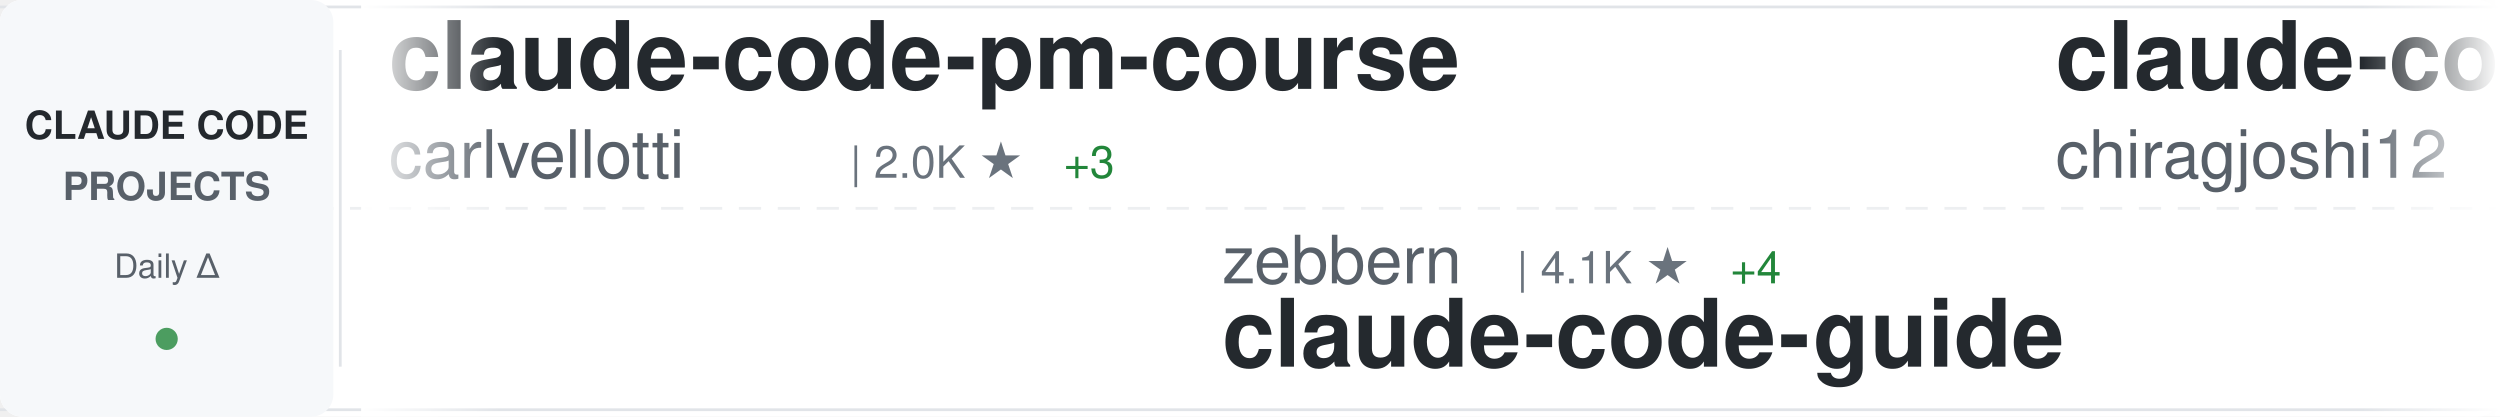
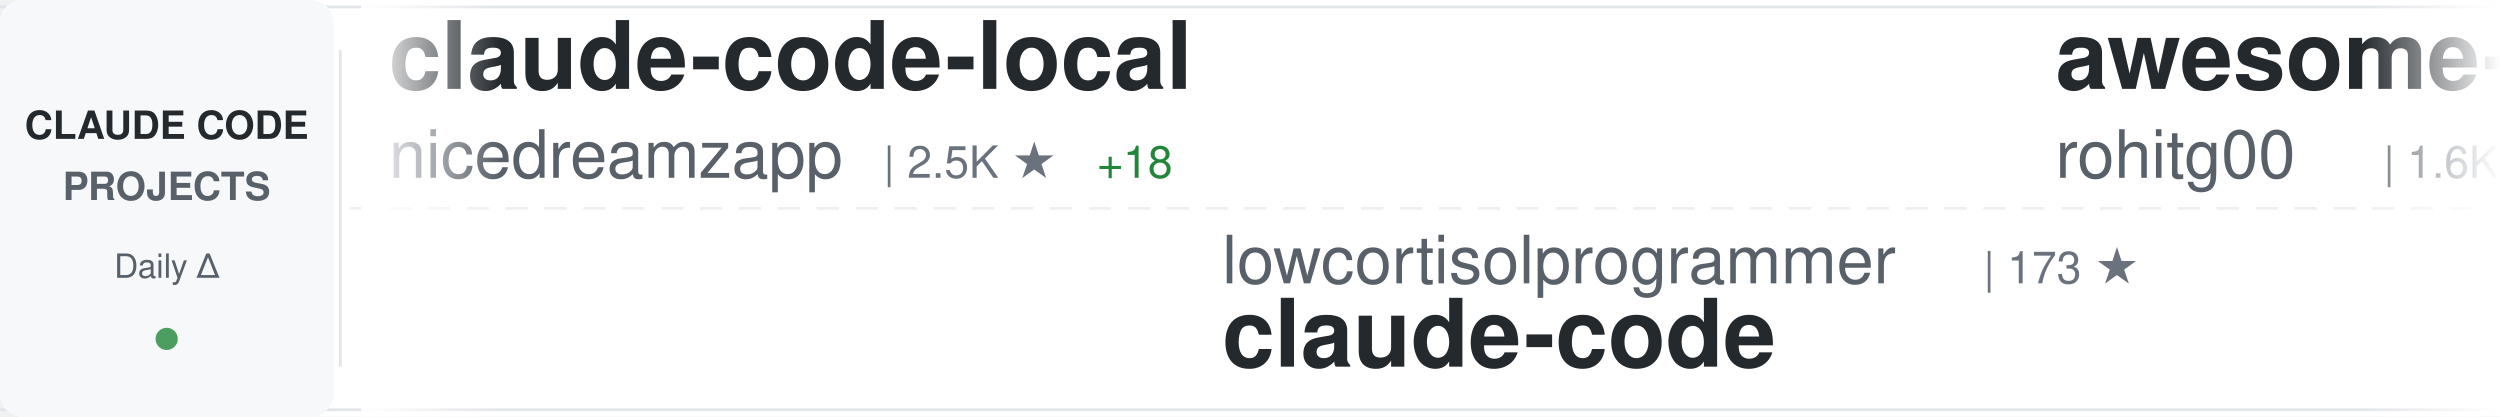
<svg xmlns="http://www.w3.org/2000/svg" width="900" height="150">
  <defs>
    <linearGradient id="awesomeLeftFade" x1="0%" y1="0%" x2="100%" y2="0%">
      <stop offset="0%" style="stop-color:#ffffff;stop-opacity:1" />
      <stop offset="100%" style="stop-color:#ffffff;stop-opacity:0" />
    </linearGradient>
    <linearGradient id="awesomeRightFade" x1="0%" y1="0%" x2="100%" y2="0%">
      <stop offset="0%" style="stop-color:#ffffff;stop-opacity:0" />
      <stop offset="100%" style="stop-color:#ffffff;stop-opacity:1" />
    </linearGradient>
  </defs>
  <rect width="900" height="150" fill="#ffffff" rx="8" />
  <rect x="0" y="2" width="900" height="1" fill="#e1e4e8" />
  <rect x="0" y="147" width="900" height="1" fill="#e1e4e8" />
  <line x1="0" y1="75" x2="900" y2="75" stroke="#e1e4e8" stroke-width="1" stroke-dasharray="8 6" opacity="0.6" />
  <rect x="0" y="0" width="120" height="150" fill="#f6f8fa" rx="8" />
  <text x="60" y="50" font-family="-apple-system, BlinkMacSystemFont, 'Segoe UI', Helvetica, Arial, sans-serif" font-size="14" font-weight="600" fill="#24292e" text-anchor="middle">CLAUDE CODE</text>
  <text x="60" y="72" font-family="-apple-system, BlinkMacSystemFont, 'Segoe UI', Helvetica, Arial, sans-serif" font-size="14" font-weight="600" fill="#586069" text-anchor="middle">PROJECTS</text>
  <text x="60" y="100" font-family="-apple-system, BlinkMacSystemFont, 'Segoe UI', Helvetica, Arial, sans-serif" font-size="12" font-weight="500" fill="#586069" text-anchor="middle">Daily Δ</text>
  <circle cx="60" cy="122" r="4" fill="#22863a" opacity="0.8" />
  <rect x="122" y="18" width="1" height="114" fill="#e1e4e8" />
  <clipPath id="awesomeTickerClip">
    <rect x="130" y="0" width="770" height="150" />
  </clipPath>
  <g clip-path="url(#awesomeTickerClip)">
    <g id="awesomeTickerItems">
      <animateTransform attributeName="transform" attributeType="XML" type="translate" from="0 0" to="-3000 0" dur="54s" repeatCount="indefinite" />
      <g transform="translate(0, 0)">
-         <text x="140" y="32" font-family="-apple-system, BlinkMacSystemFont, 'Segoe UI', Helvetica, Arial, sans-serif" font-size="34" font-weight="600" fill="#24292e">claude-code-pm-course</text>
-         <text x="140" y="64" font-family="-apple-system, BlinkMacSystemFont, 'Segoe UI', Helvetica, Arial, sans-serif" font-size="24" font-weight="400" fill="#586069">carlvellotti</text>
-         <text x="306" y="64" font-family="-apple-system, BlinkMacSystemFont, 'Segoe UI', Helvetica, Arial, sans-serif" font-size="16" font-weight="500" fill="#6a737d">| 2.0K ★</text>
-         <text x="383" y="64" font-family="-apple-system, BlinkMacSystemFont, 'Segoe UI', Helvetica, Arial, sans-serif" font-size="16" font-weight="500" fill="#22863a"> +3</text>
+         <text x="140" y="32" font-family="-apple-system, BlinkMacSystemFont, 'Segoe UI', Helvetica, Arial, sans-serif" font-size="34" font-weight="600" fill="#24292e">claude-code-local</text>
+         <text x="140" y="64" font-family="-apple-system, BlinkMacSystemFont, 'Segoe UI', Helvetica, Arial, sans-serif" font-size="24" font-weight="400" fill="#586069">nicedreamzapp</text>
+         <text x="318" y="64" font-family="-apple-system, BlinkMacSystemFont, 'Segoe UI', Helvetica, Arial, sans-serif" font-size="16" font-weight="500" fill="#6a737d">| 2.5K ★</text>
+         <text x="395" y="64" font-family="-apple-system, BlinkMacSystemFont, 'Segoe UI', Helvetica, Arial, sans-serif" font-size="16" font-weight="500" fill="#22863a"> +18</text>
      </g>
      <g transform="translate(300, 0)">
-         <text x="140" y="102" font-family="-apple-system, BlinkMacSystemFont, 'Segoe UI', Helvetica, Arial, sans-serif" font-size="24" font-weight="400" fill="#586069">zebbern</text>
-         <text x="246" y="102" font-family="-apple-system, BlinkMacSystemFont, 'Segoe UI', Helvetica, Arial, sans-serif" font-size="16" font-weight="500" fill="#6a737d">| 4.1K ★</text>
-         <text x="323" y="102" font-family="-apple-system, BlinkMacSystemFont, 'Segoe UI', Helvetica, Arial, sans-serif" font-size="16" font-weight="500" fill="#22863a"> +4</text>
-         <text x="140" y="132" font-family="-apple-system, BlinkMacSystemFont, 'Segoe UI', Helvetica, Arial, sans-serif" font-size="34" font-weight="600" fill="#24292e">claude-code-guide</text>
+         <text x="140" y="102" font-family="-apple-system, BlinkMacSystemFont, 'Segoe UI', Helvetica, Arial, sans-serif" font-size="24" font-weight="400" fill="#586069">lowcortisolprogrammer</text>
+         <text x="414" y="102" font-family="-apple-system, BlinkMacSystemFont, 'Segoe UI', Helvetica, Arial, sans-serif" font-size="16" font-weight="500" fill="#6a737d">| 173 ★</text>
+         <text x="140" y="132" font-family="-apple-system, BlinkMacSystemFont, 'Segoe UI', Helvetica, Arial, sans-serif" font-size="34" font-weight="600" fill="#24292e">claude-code</text>
      </g>
      <g transform="translate(600, 0)">
-         <text x="140" y="32" font-family="-apple-system, BlinkMacSystemFont, 'Segoe UI', Helvetica, Arial, sans-serif" font-size="34" font-weight="600" fill="#24292e">claude-code</text>
-         <text x="140" y="64" font-family="-apple-system, BlinkMacSystemFont, 'Segoe UI', Helvetica, Arial, sans-serif" font-size="24" font-weight="400" fill="#586069">chiragjoshi12</text>
-         <text x="318" y="64" font-family="-apple-system, BlinkMacSystemFont, 'Segoe UI', Helvetica, Arial, sans-serif" font-size="16" font-weight="500" fill="#6a737d">| 195 ★</text>
+         <text x="140" y="32" font-family="-apple-system, BlinkMacSystemFont, 'Segoe UI', Helvetica, Arial, sans-serif" font-size="34" font-weight="600" fill="#24292e">awesome-claude-code-tool...</text>
+         <text x="140" y="64" font-family="-apple-system, BlinkMacSystemFont, 'Segoe UI', Helvetica, Arial, sans-serif" font-size="24" font-weight="400" fill="#586069">rohitg00</text>
+         <text x="258" y="64" font-family="-apple-system, BlinkMacSystemFont, 'Segoe UI', Helvetica, Arial, sans-serif" font-size="16" font-weight="500" fill="#6a737d">| 1.6K ★</text>
+         <text x="335" y="64" font-family="-apple-system, BlinkMacSystemFont, 'Segoe UI', Helvetica, Arial, sans-serif" font-size="16" font-weight="500" fill="#22863a"> +7</text>
      </g>
      <g transform="translate(900, 0)">
-         <text x="140" y="102" font-family="-apple-system, BlinkMacSystemFont, 'Segoe UI', Helvetica, Arial, sans-serif" font-size="24" font-weight="400" fill="#586069">diet103</text>
-         <text x="246" y="102" font-family="-apple-system, BlinkMacSystemFont, 'Segoe UI', Helvetica, Arial, sans-serif" font-size="16" font-weight="500" fill="#6a737d">| 9.6K ★</text>
-         <text x="323" y="102" font-family="-apple-system, BlinkMacSystemFont, 'Segoe UI', Helvetica, Arial, sans-serif" font-size="16" font-weight="500" fill="#22863a"> +5</text>
-         <text x="140" y="132" font-family="-apple-system, BlinkMacSystemFont, 'Segoe UI', Helvetica, Arial, sans-serif" font-size="34" font-weight="600" fill="#24292e">claude-code-infrastructu...</text>
+         <text x="140" y="102" font-family="-apple-system, BlinkMacSystemFont, 'Segoe UI', Helvetica, Arial, sans-serif" font-size="24" font-weight="400" fill="#586069">forrestchang</text>
+         <text x="306" y="102" font-family="-apple-system, BlinkMacSystemFont, 'Segoe UI', Helvetica, Arial, sans-serif" font-size="16" font-weight="500" fill="#6a737d">| 117.5K ★</text>
+         <text x="401" y="102" font-family="-apple-system, BlinkMacSystemFont, 'Segoe UI', Helvetica, Arial, sans-serif" font-size="16" font-weight="500" fill="#22863a"> +2.4K</text>
+         <text x="140" y="132" font-family="-apple-system, BlinkMacSystemFont, 'Segoe UI', Helvetica, Arial, sans-serif" font-size="34" font-weight="600" fill="#24292e">andrej-karpathy-skills</text>
      </g>
      <g transform="translate(1200, 0)">
-         <text x="140" y="32" font-family="-apple-system, BlinkMacSystemFont, 'Segoe UI', Helvetica, Arial, sans-serif" font-size="34" font-weight="600" fill="#24292e">claude-code-templates</text>
-         <text x="140" y="64" font-family="-apple-system, BlinkMacSystemFont, 'Segoe UI', Helvetica, Arial, sans-serif" font-size="24" font-weight="400" fill="#586069">davila7</text>
-         <text x="246" y="64" font-family="-apple-system, BlinkMacSystemFont, 'Segoe UI', Helvetica, Arial, sans-serif" font-size="16" font-weight="500" fill="#6a737d">| 26.9K ★</text>
-         <text x="332" y="64" font-family="-apple-system, BlinkMacSystemFont, 'Segoe UI', Helvetica, Arial, sans-serif" font-size="16" font-weight="500" fill="#22863a"> +123</text>
+         <text x="140" y="32" font-family="-apple-system, BlinkMacSystemFont, 'Segoe UI', Helvetica, Arial, sans-serif" font-size="34" font-weight="600" fill="#24292e">claude-code-showcase</text>
+         <text x="140" y="64" font-family="-apple-system, BlinkMacSystemFont, 'Segoe UI', Helvetica, Arial, sans-serif" font-size="24" font-weight="400" fill="#586069">ChrisWiles</text>
+         <text x="282" y="64" font-family="-apple-system, BlinkMacSystemFont, 'Segoe UI', Helvetica, Arial, sans-serif" font-size="16" font-weight="500" fill="#6a737d">| 5.9K ★</text>
+         <text x="359" y="64" font-family="-apple-system, BlinkMacSystemFont, 'Segoe UI', Helvetica, Arial, sans-serif" font-size="16" font-weight="500" fill="#22863a"> +3</text>
      </g>
      <g transform="translate(1500, 0)">
-         <text x="140" y="102" font-family="-apple-system, BlinkMacSystemFont, 'Segoe UI', Helvetica, Arial, sans-serif" font-size="24" font-weight="400" fill="#586069">yasasbanukaofficial</text>
-         <text x="390" y="102" font-family="-apple-system, BlinkMacSystemFont, 'Segoe UI', Helvetica, Arial, sans-serif" font-size="16" font-weight="500" fill="#6a737d">| 3.0K ★</text>
-         <text x="467" y="102" font-family="-apple-system, BlinkMacSystemFont, 'Segoe UI', Helvetica, Arial, sans-serif" font-size="16" font-weight="500" fill="#22863a"> +19</text>
-         <text x="140" y="132" font-family="-apple-system, BlinkMacSystemFont, 'Segoe UI', Helvetica, Arial, sans-serif" font-size="34" font-weight="600" fill="#24292e">claude-code</text>
+         <text x="140" y="102" font-family="-apple-system, BlinkMacSystemFont, 'Segoe UI', Helvetica, Arial, sans-serif" font-size="24" font-weight="400" fill="#586069">777genius</text>
+         <text x="270" y="102" font-family="-apple-system, BlinkMacSystemFont, 'Segoe UI', Helvetica, Arial, sans-serif" font-size="16" font-weight="500" fill="#6a737d">| 907 ★</text>
+         <text x="140" y="132" font-family="-apple-system, BlinkMacSystemFont, 'Segoe UI', Helvetica, Arial, sans-serif" font-size="34" font-weight="600" fill="#24292e">claude-code-source-code</text>
      </g>
      <g transform="translate(1800, 0)">
        <text x="140" y="32" font-family="-apple-system, BlinkMacSystemFont, 'Segoe UI', Helvetica, Arial, sans-serif" font-size="34" font-weight="600" fill="#24292e">claude-code</text>
-         <text x="140" y="64" font-family="-apple-system, BlinkMacSystemFont, 'Segoe UI', Helvetica, Arial, sans-serif" font-size="24" font-weight="400" fill="#586069">lowcortisolprogrammer</text>
-         <text x="414" y="64" font-family="-apple-system, BlinkMacSystemFont, 'Segoe UI', Helvetica, Arial, sans-serif" font-size="16" font-weight="500" fill="#6a737d">| 173 ★</text>
+         <text x="140" y="64" font-family="-apple-system, BlinkMacSystemFont, 'Segoe UI', Helvetica, Arial, sans-serif" font-size="24" font-weight="400" fill="#586069">jarmuine</text>
+         <text x="258" y="64" font-family="-apple-system, BlinkMacSystemFont, 'Segoe UI', Helvetica, Arial, sans-serif" font-size="16" font-weight="500" fill="#6a737d">| 2.1K ★</text>
+         <text x="335" y="64" font-family="-apple-system, BlinkMacSystemFont, 'Segoe UI', Helvetica, Arial, sans-serif" font-size="16" font-weight="500" fill="#22863a"> +3</text>
      </g>
      <g transform="translate(2100, 0)">
-         <text x="140" y="102" font-family="-apple-system, BlinkMacSystemFont, 'Segoe UI', Helvetica, Arial, sans-serif" font-size="24" font-weight="400" fill="#586069">OneRedOak</text>
-         <text x="270" y="102" font-family="-apple-system, BlinkMacSystemFont, 'Segoe UI', Helvetica, Arial, sans-serif" font-size="16" font-weight="500" fill="#6a737d">| 3.8K ★</text>
-         <text x="347" y="102" font-family="-apple-system, BlinkMacSystemFont, 'Segoe UI', Helvetica, Arial, sans-serif" font-size="16" font-weight="500" fill="#22863a"> +1</text>
-         <text x="140" y="132" font-family="-apple-system, BlinkMacSystemFont, 'Segoe UI', Helvetica, Arial, sans-serif" font-size="34" font-weight="600" fill="#24292e">claude-code-workflows</text>
+         <text x="140" y="102" font-family="-apple-system, BlinkMacSystemFont, 'Segoe UI', Helvetica, Arial, sans-serif" font-size="24" font-weight="400" fill="#586069">freestylefly</text>
+         <text x="306" y="102" font-family="-apple-system, BlinkMacSystemFont, 'Segoe UI', Helvetica, Arial, sans-serif" font-size="16" font-weight="500" fill="#6a737d">| 124 ★</text>
+         <text x="140" y="132" font-family="-apple-system, BlinkMacSystemFont, 'Segoe UI', Helvetica, Arial, sans-serif" font-size="34" font-weight="600" fill="#24292e">claude-code</text>
      </g>
      <g transform="translate(2400, 0)">
-         <text x="140" y="32" font-family="-apple-system, BlinkMacSystemFont, 'Segoe UI', Helvetica, Arial, sans-serif" font-size="34" font-weight="600" fill="#24292e">claude-code-cli</text>
-         <text x="140" y="64" font-family="-apple-system, BlinkMacSystemFont, 'Segoe UI', Helvetica, Arial, sans-serif" font-size="24" font-weight="400" fill="#586069">huangserva</text>
-         <text x="282" y="64" font-family="-apple-system, BlinkMacSystemFont, 'Segoe UI', Helvetica, Arial, sans-serif" font-size="16" font-weight="500" fill="#6a737d">| 573 ★</text>
-         <text x="350" y="64" font-family="-apple-system, BlinkMacSystemFont, 'Segoe UI', Helvetica, Arial, sans-serif" font-size="16" font-weight="500" fill="#22863a"> +2</text>
+         <text x="140" y="32" font-family="-apple-system, BlinkMacSystemFont, 'Segoe UI', Helvetica, Arial, sans-serif" font-size="34" font-weight="600" fill="#24292e">awesome-claude-code-suba...</text>
+         <text x="140" y="64" font-family="-apple-system, BlinkMacSystemFont, 'Segoe UI', Helvetica, Arial, sans-serif" font-size="24" font-weight="400" fill="#586069">VoltAgent</text>
+         <text x="270" y="64" font-family="-apple-system, BlinkMacSystemFont, 'Segoe UI', Helvetica, Arial, sans-serif" font-size="16" font-weight="500" fill="#6a737d">| 19.3K ★</text>
+         <text x="356" y="64" font-family="-apple-system, BlinkMacSystemFont, 'Segoe UI', Helvetica, Arial, sans-serif" font-size="16" font-weight="500" fill="#22863a"> +83</text>
      </g>
      <g transform="translate(2700, 0)">
-         <text x="140" y="102" font-family="-apple-system, BlinkMacSystemFont, 'Segoe UI', Helvetica, Arial, sans-serif" font-size="24" font-weight="400" fill="#586069">luongnv89</text>
-         <text x="270" y="102" font-family="-apple-system, BlinkMacSystemFont, 'Segoe UI', Helvetica, Arial, sans-serif" font-size="16" font-weight="500" fill="#6a737d">| 31.5K ★</text>
-         <text x="356" y="102" font-family="-apple-system, BlinkMacSystemFont, 'Segoe UI', Helvetica, Arial, sans-serif" font-size="16" font-weight="500" fill="#22863a"> +211</text>
-         <text x="140" y="132" font-family="-apple-system, BlinkMacSystemFont, 'Segoe UI', Helvetica, Arial, sans-serif" font-size="34" font-weight="600" fill="#24292e">claude-howto</text>
+         <text x="140" y="102" font-family="-apple-system, BlinkMacSystemFont, 'Segoe UI', Helvetica, Arial, sans-serif" font-size="24" font-weight="400" fill="#586069">andrew-kramer-inno</text>
+         <text x="378" y="102" font-family="-apple-system, BlinkMacSystemFont, 'Segoe UI', Helvetica, Arial, sans-serif" font-size="16" font-weight="500" fill="#6a737d">| 586 ★</text>
+         <text x="140" y="132" font-family="-apple-system, BlinkMacSystemFont, 'Segoe UI', Helvetica, Arial, sans-serif" font-size="34" font-weight="600" fill="#24292e">claude-code-source-build</text>
      </g>
      <g transform="translate(3000, 0)">
-         <text x="140" y="32" font-family="-apple-system, BlinkMacSystemFont, 'Segoe UI', Helvetica, Arial, sans-serif" font-size="34" font-weight="600" fill="#24292e">claude-code-pm-course</text>
-         <text x="140" y="64" font-family="-apple-system, BlinkMacSystemFont, 'Segoe UI', Helvetica, Arial, sans-serif" font-size="24" font-weight="400" fill="#586069">carlvellotti</text>
-         <text x="306" y="64" font-family="-apple-system, BlinkMacSystemFont, 'Segoe UI', Helvetica, Arial, sans-serif" font-size="16" font-weight="500" fill="#6a737d">| 2.0K ★</text>
-         <text x="383" y="64" font-family="-apple-system, BlinkMacSystemFont, 'Segoe UI', Helvetica, Arial, sans-serif" font-size="16" font-weight="500" fill="#22863a"> +3</text>
+         <text x="140" y="32" font-family="-apple-system, BlinkMacSystemFont, 'Segoe UI', Helvetica, Arial, sans-serif" font-size="34" font-weight="600" fill="#24292e">claude-code-local</text>
+         <text x="140" y="64" font-family="-apple-system, BlinkMacSystemFont, 'Segoe UI', Helvetica, Arial, sans-serif" font-size="24" font-weight="400" fill="#586069">nicedreamzapp</text>
+         <text x="318" y="64" font-family="-apple-system, BlinkMacSystemFont, 'Segoe UI', Helvetica, Arial, sans-serif" font-size="16" font-weight="500" fill="#6a737d">| 2.5K ★</text>
+         <text x="395" y="64" font-family="-apple-system, BlinkMacSystemFont, 'Segoe UI', Helvetica, Arial, sans-serif" font-size="16" font-weight="500" fill="#22863a"> +18</text>
      </g>
      <g transform="translate(3300, 0)">
-         <text x="140" y="102" font-family="-apple-system, BlinkMacSystemFont, 'Segoe UI', Helvetica, Arial, sans-serif" font-size="24" font-weight="400" fill="#586069">zebbern</text>
-         <text x="246" y="102" font-family="-apple-system, BlinkMacSystemFont, 'Segoe UI', Helvetica, Arial, sans-serif" font-size="16" font-weight="500" fill="#6a737d">| 4.1K ★</text>
-         <text x="323" y="102" font-family="-apple-system, BlinkMacSystemFont, 'Segoe UI', Helvetica, Arial, sans-serif" font-size="16" font-weight="500" fill="#22863a"> +4</text>
-         <text x="140" y="132" font-family="-apple-system, BlinkMacSystemFont, 'Segoe UI', Helvetica, Arial, sans-serif" font-size="34" font-weight="600" fill="#24292e">claude-code-guide</text>
+         <text x="140" y="102" font-family="-apple-system, BlinkMacSystemFont, 'Segoe UI', Helvetica, Arial, sans-serif" font-size="24" font-weight="400" fill="#586069">lowcortisolprogrammer</text>
+         <text x="414" y="102" font-family="-apple-system, BlinkMacSystemFont, 'Segoe UI', Helvetica, Arial, sans-serif" font-size="16" font-weight="500" fill="#6a737d">| 173 ★</text>
+         <text x="140" y="132" font-family="-apple-system, BlinkMacSystemFont, 'Segoe UI', Helvetica, Arial, sans-serif" font-size="34" font-weight="600" fill="#24292e">claude-code</text>
      </g>
      <g transform="translate(3600, 0)">
-         <text x="140" y="32" font-family="-apple-system, BlinkMacSystemFont, 'Segoe UI', Helvetica, Arial, sans-serif" font-size="34" font-weight="600" fill="#24292e">claude-code</text>
-         <text x="140" y="64" font-family="-apple-system, BlinkMacSystemFont, 'Segoe UI', Helvetica, Arial, sans-serif" font-size="24" font-weight="400" fill="#586069">chiragjoshi12</text>
-         <text x="318" y="64" font-family="-apple-system, BlinkMacSystemFont, 'Segoe UI', Helvetica, Arial, sans-serif" font-size="16" font-weight="500" fill="#6a737d">| 195 ★</text>
+         <text x="140" y="32" font-family="-apple-system, BlinkMacSystemFont, 'Segoe UI', Helvetica, Arial, sans-serif" font-size="34" font-weight="600" fill="#24292e">awesome-claude-code-tool...</text>
+         <text x="140" y="64" font-family="-apple-system, BlinkMacSystemFont, 'Segoe UI', Helvetica, Arial, sans-serif" font-size="24" font-weight="400" fill="#586069">rohitg00</text>
+         <text x="258" y="64" font-family="-apple-system, BlinkMacSystemFont, 'Segoe UI', Helvetica, Arial, sans-serif" font-size="16" font-weight="500" fill="#6a737d">| 1.6K ★</text>
+         <text x="335" y="64" font-family="-apple-system, BlinkMacSystemFont, 'Segoe UI', Helvetica, Arial, sans-serif" font-size="16" font-weight="500" fill="#22863a"> +7</text>
      </g>
      <g transform="translate(3900, 0)">
-         <text x="140" y="102" font-family="-apple-system, BlinkMacSystemFont, 'Segoe UI', Helvetica, Arial, sans-serif" font-size="24" font-weight="400" fill="#586069">diet103</text>
-         <text x="246" y="102" font-family="-apple-system, BlinkMacSystemFont, 'Segoe UI', Helvetica, Arial, sans-serif" font-size="16" font-weight="500" fill="#6a737d">| 9.6K ★</text>
-         <text x="323" y="102" font-family="-apple-system, BlinkMacSystemFont, 'Segoe UI', Helvetica, Arial, sans-serif" font-size="16" font-weight="500" fill="#22863a"> +5</text>
-         <text x="140" y="132" font-family="-apple-system, BlinkMacSystemFont, 'Segoe UI', Helvetica, Arial, sans-serif" font-size="34" font-weight="600" fill="#24292e">claude-code-infrastructu...</text>
+         <text x="140" y="102" font-family="-apple-system, BlinkMacSystemFont, 'Segoe UI', Helvetica, Arial, sans-serif" font-size="24" font-weight="400" fill="#586069">forrestchang</text>
+         <text x="306" y="102" font-family="-apple-system, BlinkMacSystemFont, 'Segoe UI', Helvetica, Arial, sans-serif" font-size="16" font-weight="500" fill="#6a737d">| 117.5K ★</text>
+         <text x="401" y="102" font-family="-apple-system, BlinkMacSystemFont, 'Segoe UI', Helvetica, Arial, sans-serif" font-size="16" font-weight="500" fill="#22863a"> +2.4K</text>
+         <text x="140" y="132" font-family="-apple-system, BlinkMacSystemFont, 'Segoe UI', Helvetica, Arial, sans-serif" font-size="34" font-weight="600" fill="#24292e">andrej-karpathy-skills</text>
      </g>
    </g>
  </g>
  <rect x="130" y="0" width="50" height="150" fill="url(#awesomeLeftFade)" />
  <rect x="850" y="0" width="50" height="150" fill="url(#awesomeRightFade)" />
</svg>
